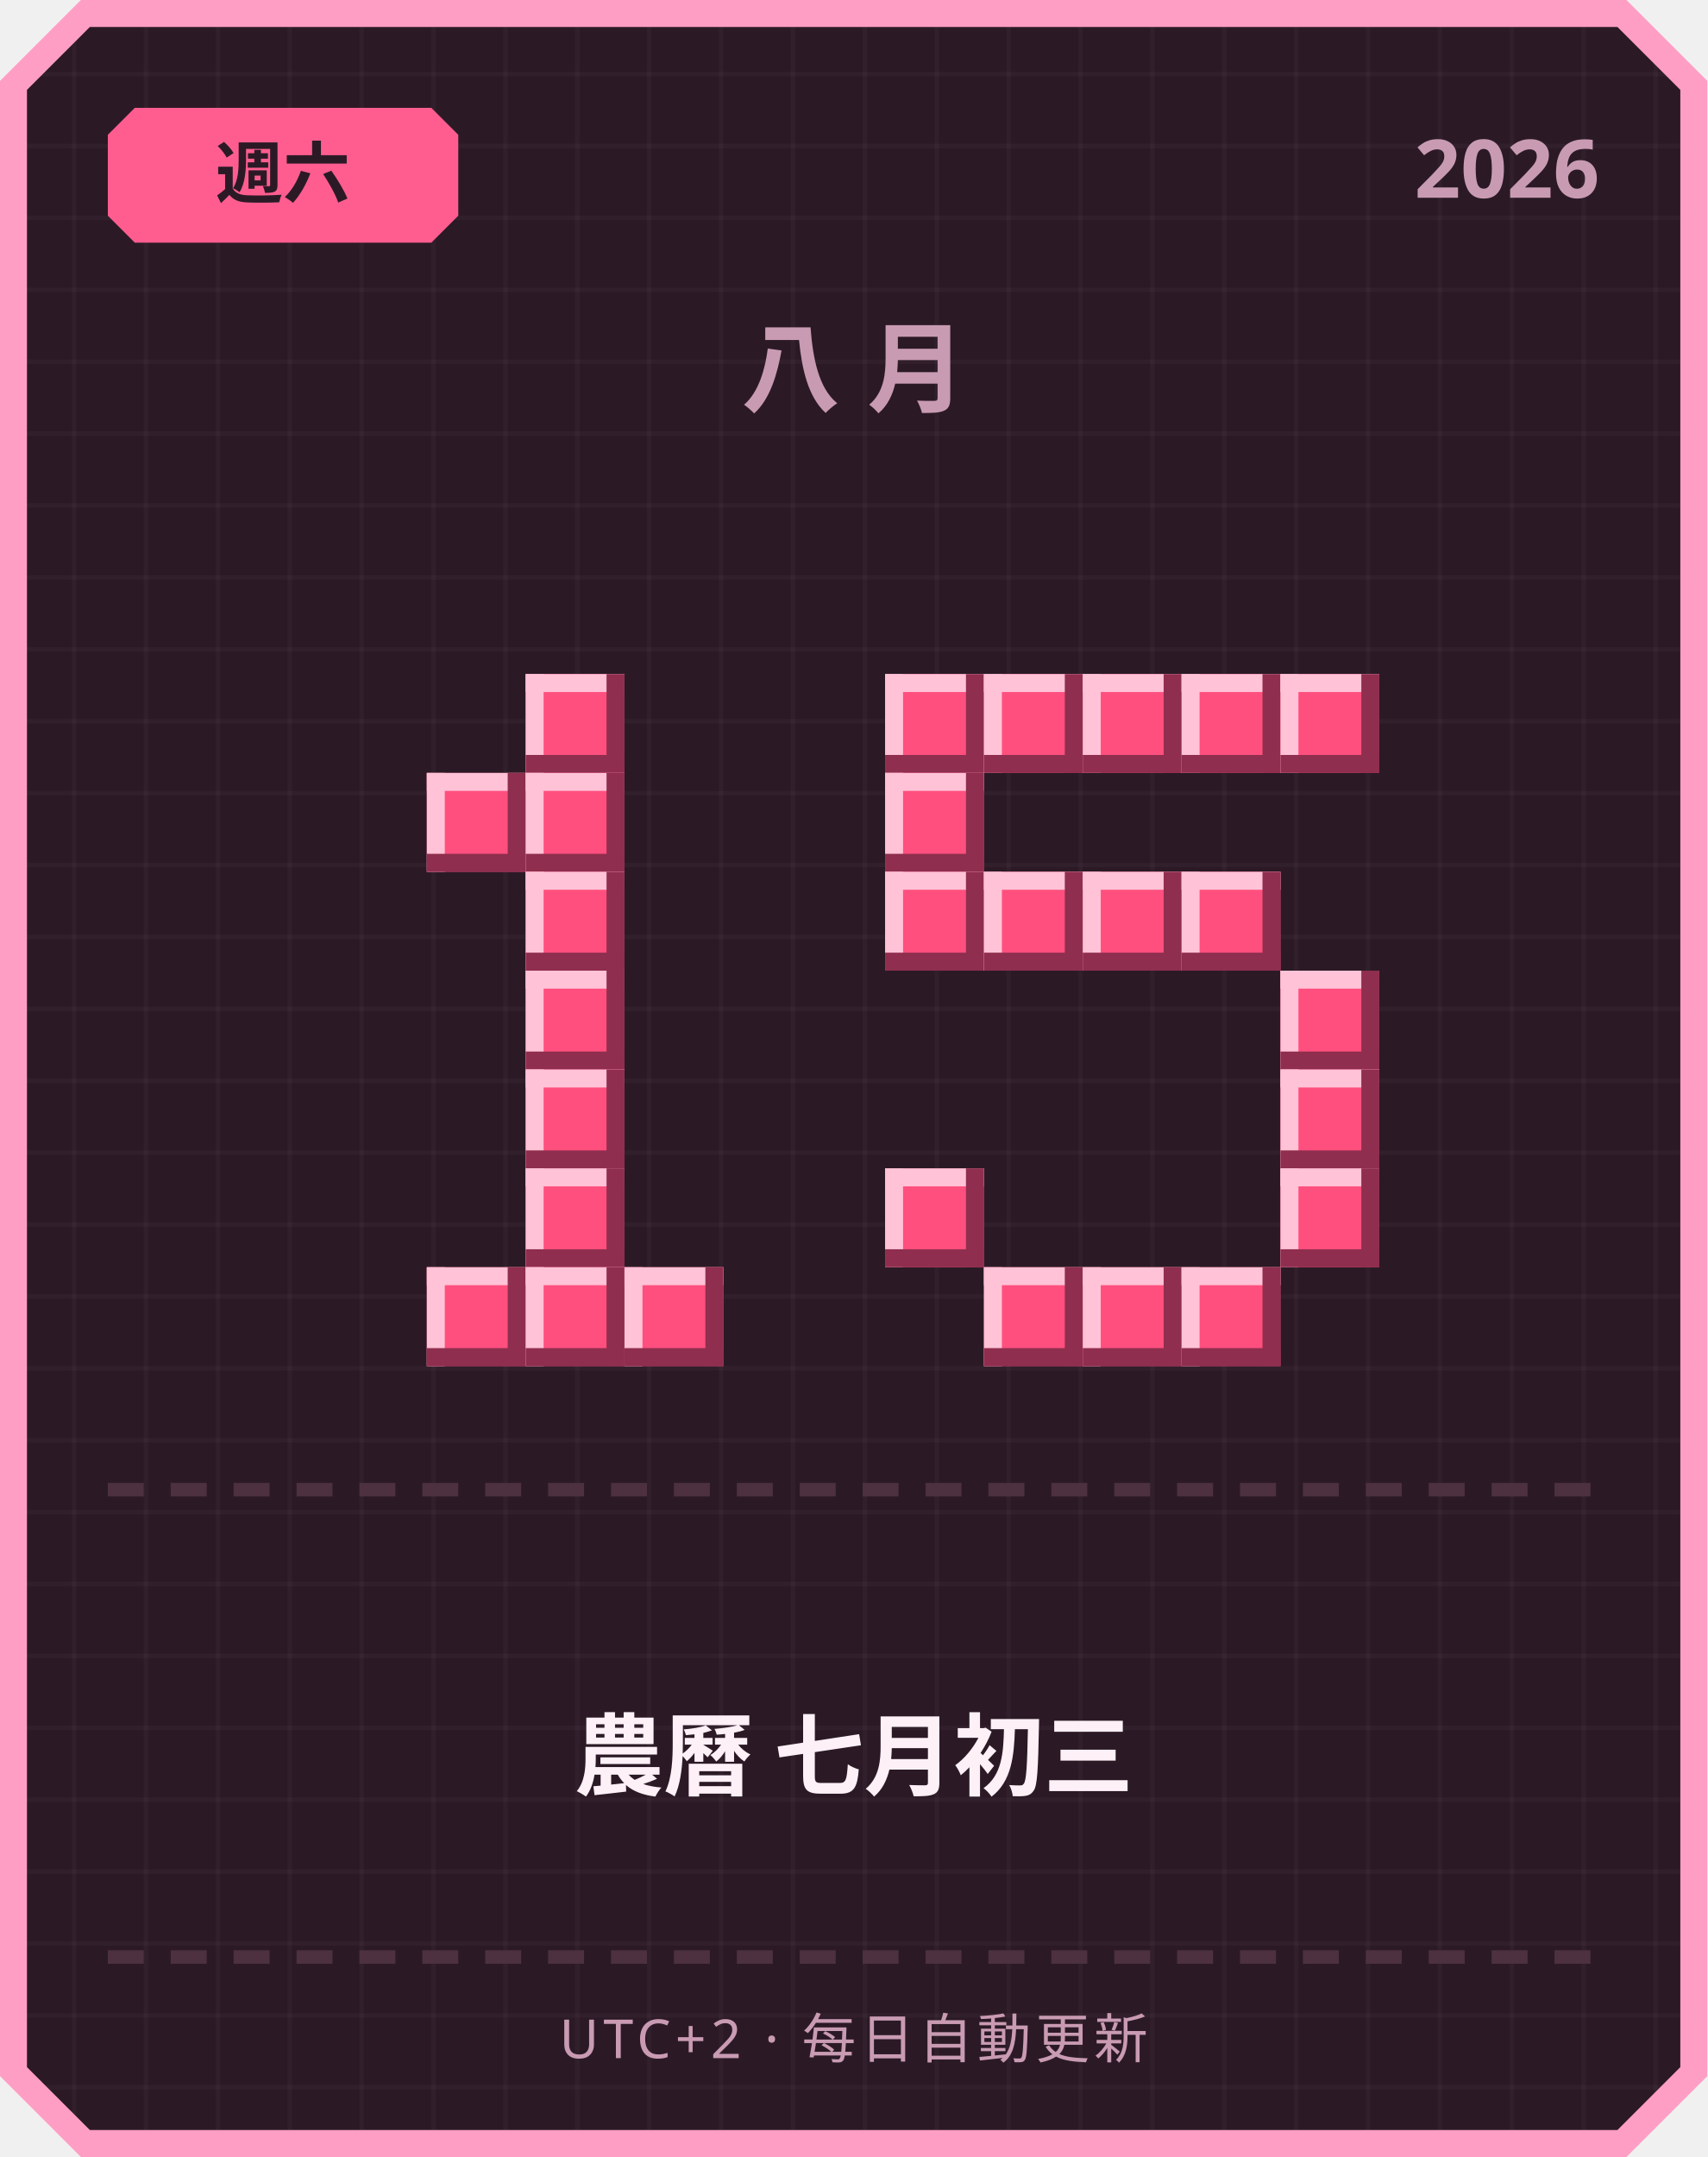
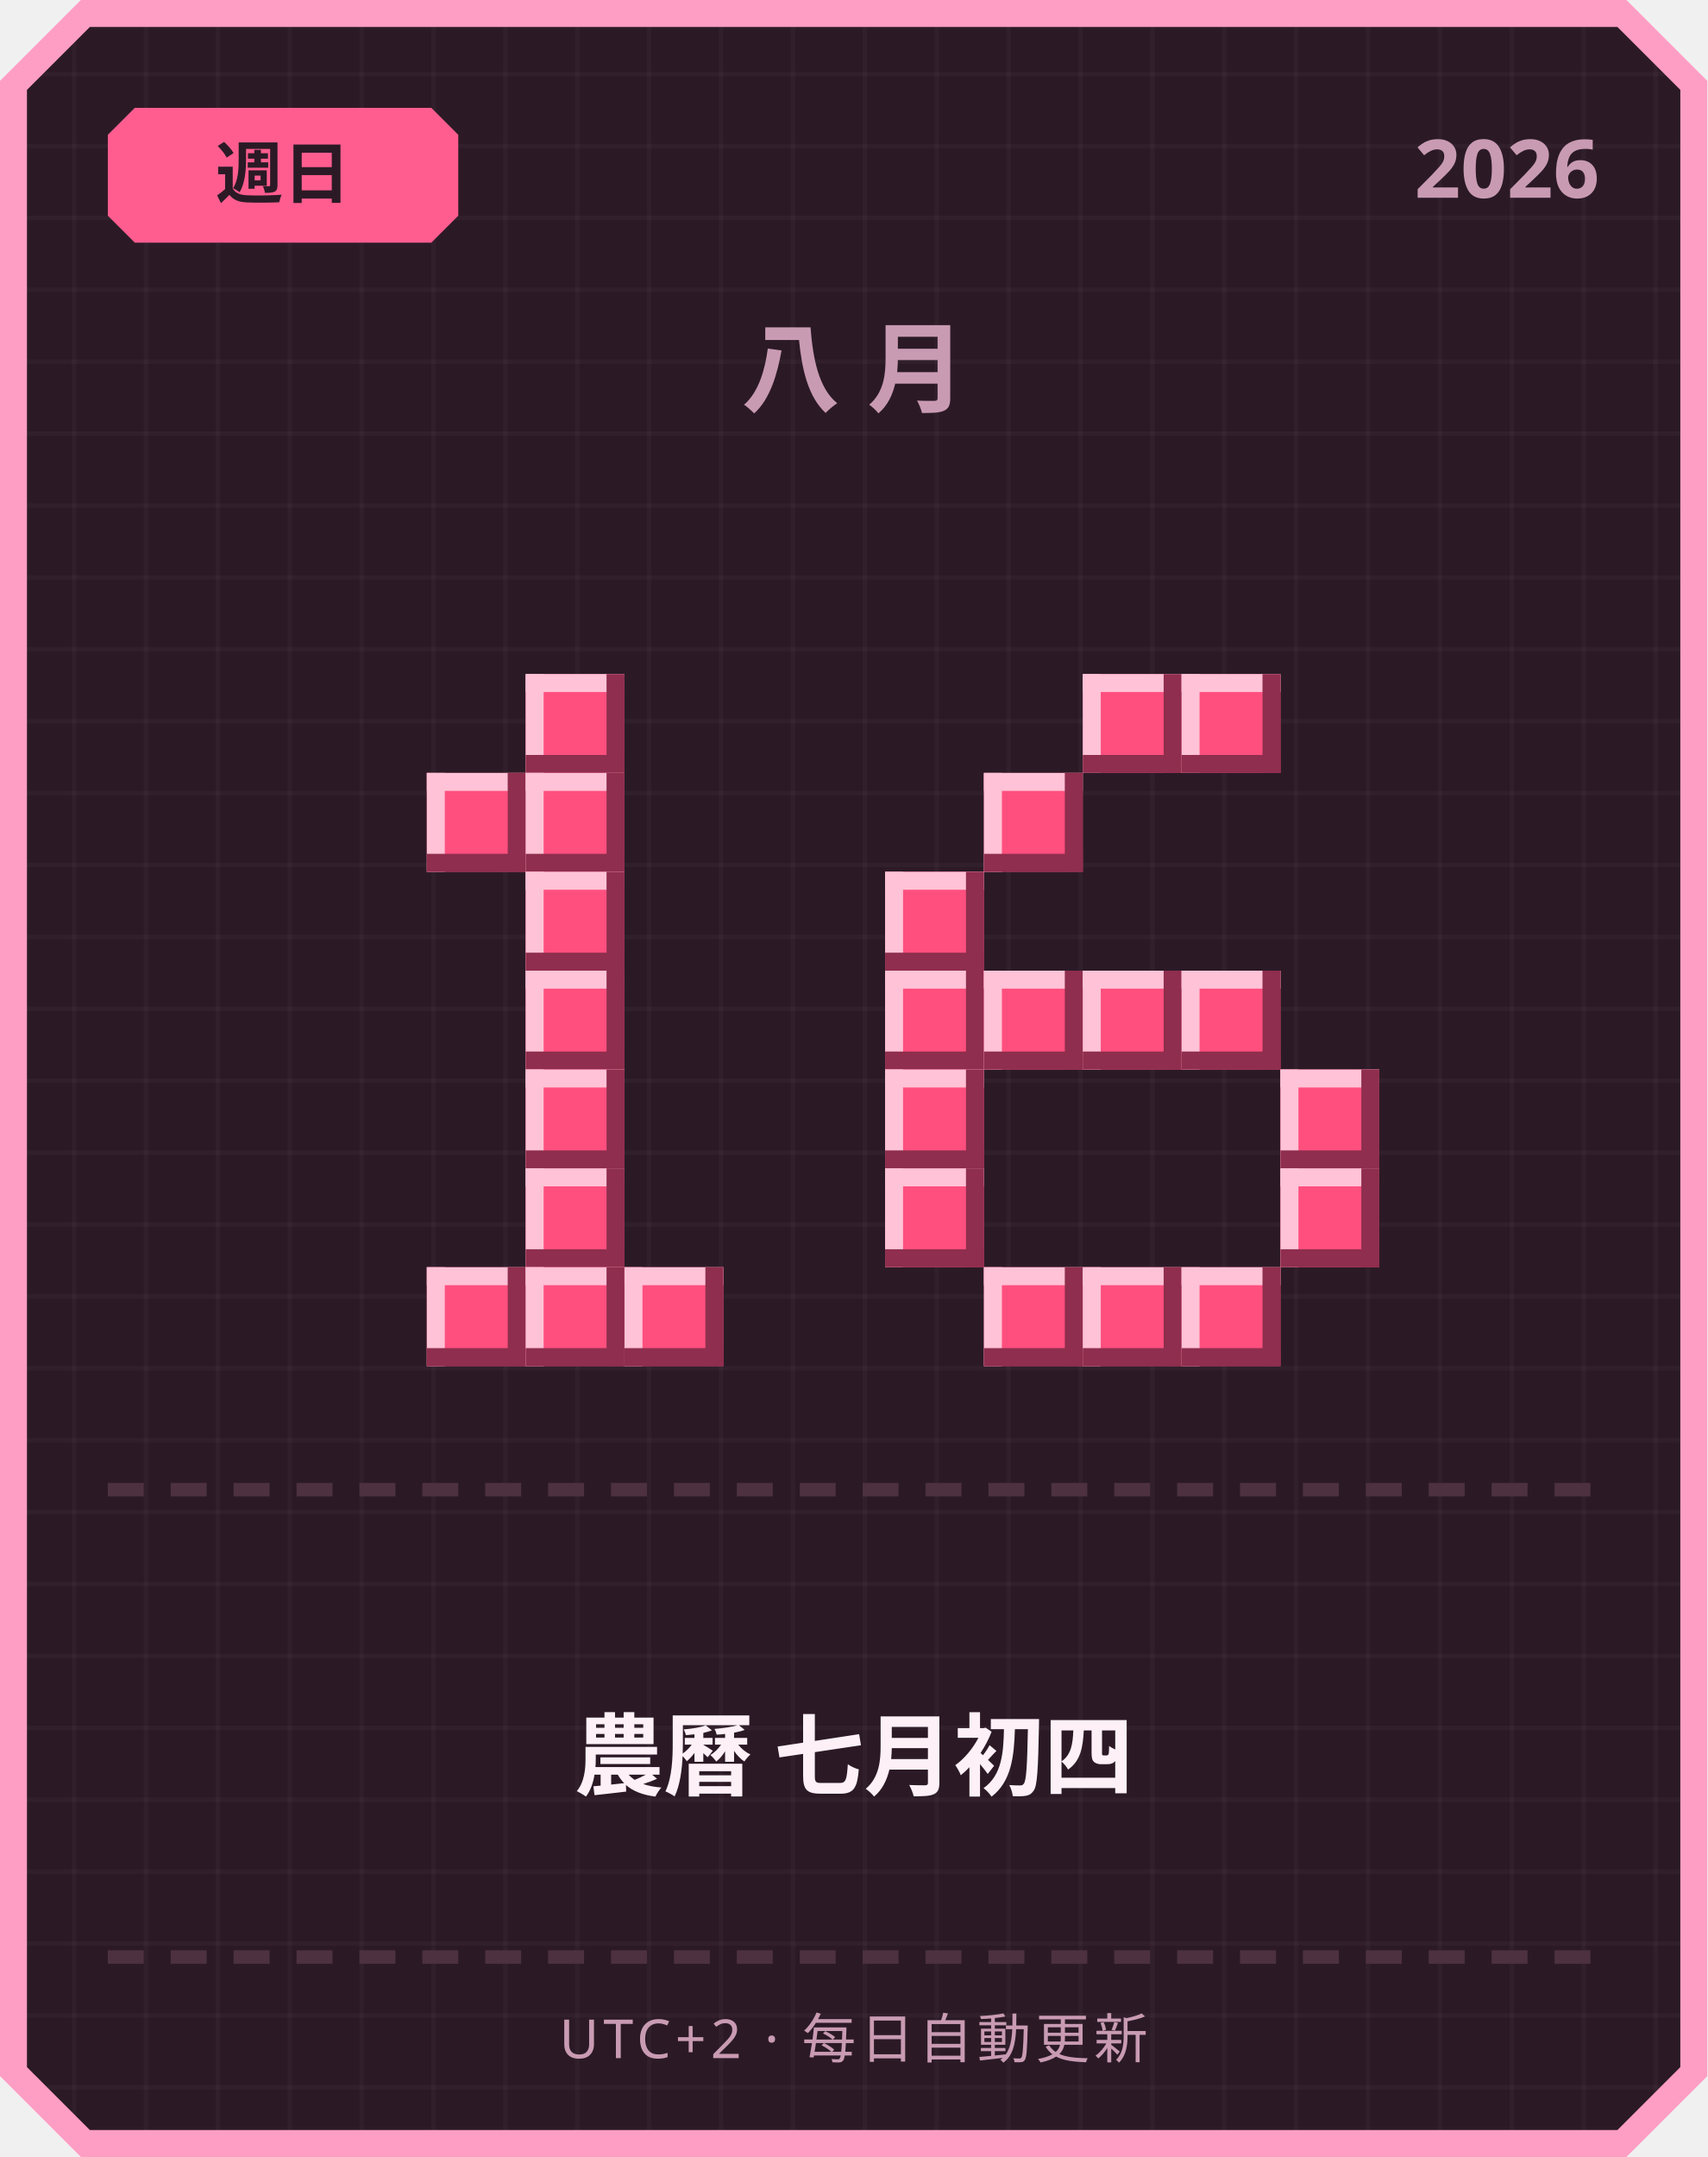
<svg xmlns="http://www.w3.org/2000/svg" width="380" height="480" viewBox="0 0 380 480">
  <defs>
    <pattern id="grid" width="16" height="16" patternUnits="userSpaceOnUse">
      <rect width="16" height="16" fill="#2b1a26" />
      <rect width="1" height="16" fill="#ffffff" opacity="0.03" />
      <rect width="16" height="1" fill="#ffffff" opacity="0.03" />
    </pattern>
  </defs>
  <path d="M 18,0 L 362,0 L 380,18 L 380,462 L 362,480 L 18,480 L 0,462 L 0,18 Z" fill="#ff9ec4" />
  <path d="M 20,6 L 360,6 L 374,20 L 374,460 L 360,474 L 20,474 L 6,460 L 6,20 Z" fill="url(#grid)" />
  <path d="M 30,24 L 96,24 L 102,30 L 102,48 L 96,54 L 30,54 L 24,48 L 24,30 Z" fill="#ff5d8f" />
-   <text x="63" y="44" text-anchor="middle" font-family="'Segoe UI', sans-serif" font-size="15" font-weight="700" fill="#2b1a26">週六</text>
+   <text x="63" y="44" text-anchor="middle" font-family="'Segoe UI', sans-serif" font-size="15" font-weight="700" fill="#2b1a26">週日</text>
  <text x="356" y="44" text-anchor="end" font-family="'Segoe UI', sans-serif" font-size="18" font-weight="700" fill="#c99bb3">2026</text>
  <text x="190" y="90" text-anchor="middle" font-family="'Segoe UI', sans-serif" font-size="22" font-weight="700" letter-spacing="6" fill="#c99bb3">八月</text>
  <rect x="117" y="150" width="22" height="22" fill="#ff4f7e" />
  <rect x="117" y="150" width="22" height="4" fill="#ffc2d6" />
  <rect x="117" y="150" width="4" height="22" fill="#ffc2d6" />
  <rect x="117" y="168" width="22" height="4" fill="#8f2e4e" />
  <rect x="135" y="150" width="4" height="22" fill="#8f2e4e" />
  <rect x="95" y="172" width="22" height="22" fill="#ff4f7e" />
  <rect x="95" y="172" width="22" height="4" fill="#ffc2d6" />
  <rect x="95" y="172" width="4" height="22" fill="#ffc2d6" />
  <rect x="95" y="190" width="22" height="4" fill="#8f2e4e" />
  <rect x="113" y="172" width="4" height="22" fill="#8f2e4e" />
  <rect x="117" y="172" width="22" height="22" fill="#ff4f7e" />
  <rect x="117" y="172" width="22" height="4" fill="#ffc2d6" />
  <rect x="117" y="172" width="4" height="22" fill="#ffc2d6" />
  <rect x="117" y="190" width="22" height="4" fill="#8f2e4e" />
  <rect x="135" y="172" width="4" height="22" fill="#8f2e4e" />
  <rect x="117" y="194" width="22" height="22" fill="#ff4f7e" />
  <rect x="117" y="194" width="22" height="4" fill="#ffc2d6" />
  <rect x="117" y="194" width="4" height="22" fill="#ffc2d6" />
  <rect x="117" y="212" width="22" height="4" fill="#8f2e4e" />
  <rect x="135" y="194" width="4" height="22" fill="#8f2e4e" />
  <rect x="117" y="216" width="22" height="22" fill="#ff4f7e" />
  <rect x="117" y="216" width="22" height="4" fill="#ffc2d6" />
  <rect x="117" y="216" width="4" height="22" fill="#ffc2d6" />
  <rect x="117" y="234" width="22" height="4" fill="#8f2e4e" />
  <rect x="135" y="216" width="4" height="22" fill="#8f2e4e" />
  <rect x="117" y="238" width="22" height="22" fill="#ff4f7e" />
  <rect x="117" y="238" width="22" height="4" fill="#ffc2d6" />
  <rect x="117" y="238" width="4" height="22" fill="#ffc2d6" />
  <rect x="117" y="256" width="22" height="4" fill="#8f2e4e" />
  <rect x="135" y="238" width="4" height="22" fill="#8f2e4e" />
  <rect x="117" y="260" width="22" height="22" fill="#ff4f7e" />
  <rect x="117" y="260" width="22" height="4" fill="#ffc2d6" />
  <rect x="117" y="260" width="4" height="22" fill="#ffc2d6" />
  <rect x="117" y="278" width="22" height="4" fill="#8f2e4e" />
  <rect x="135" y="260" width="4" height="22" fill="#8f2e4e" />
  <rect x="95" y="282" width="22" height="22" fill="#ff4f7e" />
  <rect x="95" y="282" width="22" height="4" fill="#ffc2d6" />
  <rect x="95" y="282" width="4" height="22" fill="#ffc2d6" />
  <rect x="95" y="300" width="22" height="4" fill="#8f2e4e" />
  <rect x="113" y="282" width="4" height="22" fill="#8f2e4e" />
  <rect x="117" y="282" width="22" height="22" fill="#ff4f7e" />
  <rect x="117" y="282" width="22" height="4" fill="#ffc2d6" />
  <rect x="117" y="282" width="4" height="22" fill="#ffc2d6" />
  <rect x="117" y="300" width="22" height="4" fill="#8f2e4e" />
  <rect x="135" y="282" width="4" height="22" fill="#8f2e4e" />
  <rect x="139" y="282" width="22" height="22" fill="#ff4f7e" />
  <rect x="139" y="282" width="22" height="4" fill="#ffc2d6" />
  <rect x="139" y="282" width="4" height="22" fill="#ffc2d6" />
  <rect x="139" y="300" width="22" height="4" fill="#8f2e4e" />
  <rect x="157" y="282" width="4" height="22" fill="#8f2e4e" />
-   <rect x="197" y="150" width="22" height="22" fill="#ff4f7e" />
-   <rect x="197" y="150" width="22" height="4" fill="#ffc2d6" />
-   <rect x="197" y="150" width="4" height="22" fill="#ffc2d6" />
-   <rect x="197" y="168" width="22" height="4" fill="#8f2e4e" />
-   <rect x="215" y="150" width="4" height="22" fill="#8f2e4e" />
-   <rect x="219" y="150" width="22" height="22" fill="#ff4f7e" />
-   <rect x="219" y="150" width="22" height="4" fill="#ffc2d6" />
-   <rect x="219" y="150" width="4" height="22" fill="#ffc2d6" />
-   <rect x="219" y="168" width="22" height="4" fill="#8f2e4e" />
-   <rect x="237" y="150" width="4" height="22" fill="#8f2e4e" />
  <rect x="241" y="150" width="22" height="22" fill="#ff4f7e" />
  <rect x="241" y="150" width="22" height="4" fill="#ffc2d6" />
  <rect x="241" y="150" width="4" height="22" fill="#ffc2d6" />
  <rect x="241" y="168" width="22" height="4" fill="#8f2e4e" />
  <rect x="259" y="150" width="4" height="22" fill="#8f2e4e" />
  <rect x="263" y="150" width="22" height="22" fill="#ff4f7e" />
  <rect x="263" y="150" width="22" height="4" fill="#ffc2d6" />
  <rect x="263" y="150" width="4" height="22" fill="#ffc2d6" />
  <rect x="263" y="168" width="22" height="4" fill="#8f2e4e" />
  <rect x="281" y="150" width="4" height="22" fill="#8f2e4e" />
-   <rect x="285" y="150" width="22" height="22" fill="#ff4f7e" />
-   <rect x="285" y="150" width="22" height="4" fill="#ffc2d6" />
-   <rect x="285" y="150" width="4" height="22" fill="#ffc2d6" />
-   <rect x="285" y="168" width="22" height="4" fill="#8f2e4e" />
-   <rect x="303" y="150" width="4" height="22" fill="#8f2e4e" />
-   <rect x="197" y="172" width="22" height="22" fill="#ff4f7e" />
-   <rect x="197" y="172" width="22" height="4" fill="#ffc2d6" />
-   <rect x="197" y="172" width="4" height="22" fill="#ffc2d6" />
-   <rect x="197" y="190" width="22" height="4" fill="#8f2e4e" />
-   <rect x="215" y="172" width="4" height="22" fill="#8f2e4e" />
+   <rect x="219" y="172" width="22" height="22" fill="#ff4f7e" />
+   <rect x="219" y="172" width="22" height="4" fill="#ffc2d6" />
+   <rect x="219" y="172" width="4" height="22" fill="#ffc2d6" />
+   <rect x="219" y="190" width="22" height="4" fill="#8f2e4e" />
+   <rect x="237" y="172" width="4" height="22" fill="#8f2e4e" />
  <rect x="197" y="194" width="22" height="22" fill="#ff4f7e" />
  <rect x="197" y="194" width="22" height="4" fill="#ffc2d6" />
  <rect x="197" y="194" width="4" height="22" fill="#ffc2d6" />
  <rect x="197" y="212" width="22" height="4" fill="#8f2e4e" />
  <rect x="215" y="194" width="4" height="22" fill="#8f2e4e" />
-   <rect x="219" y="194" width="22" height="22" fill="#ff4f7e" />
-   <rect x="219" y="194" width="22" height="4" fill="#ffc2d6" />
-   <rect x="219" y="194" width="4" height="22" fill="#ffc2d6" />
-   <rect x="219" y="212" width="22" height="4" fill="#8f2e4e" />
-   <rect x="237" y="194" width="4" height="22" fill="#8f2e4e" />
-   <rect x="241" y="194" width="22" height="22" fill="#ff4f7e" />
-   <rect x="241" y="194" width="22" height="4" fill="#ffc2d6" />
-   <rect x="241" y="194" width="4" height="22" fill="#ffc2d6" />
-   <rect x="241" y="212" width="22" height="4" fill="#8f2e4e" />
-   <rect x="259" y="194" width="4" height="22" fill="#8f2e4e" />
-   <rect x="263" y="194" width="22" height="22" fill="#ff4f7e" />
-   <rect x="263" y="194" width="22" height="4" fill="#ffc2d6" />
-   <rect x="263" y="194" width="4" height="22" fill="#ffc2d6" />
-   <rect x="263" y="212" width="22" height="4" fill="#8f2e4e" />
-   <rect x="281" y="194" width="4" height="22" fill="#8f2e4e" />
-   <rect x="285" y="216" width="22" height="22" fill="#ff4f7e" />
-   <rect x="285" y="216" width="22" height="4" fill="#ffc2d6" />
-   <rect x="285" y="216" width="4" height="22" fill="#ffc2d6" />
-   <rect x="285" y="234" width="22" height="4" fill="#8f2e4e" />
-   <rect x="303" y="216" width="4" height="22" fill="#8f2e4e" />
+   <rect x="197" y="216" width="22" height="22" fill="#ff4f7e" />
+   <rect x="197" y="216" width="22" height="4" fill="#ffc2d6" />
+   <rect x="197" y="216" width="4" height="22" fill="#ffc2d6" />
+   <rect x="197" y="234" width="22" height="4" fill="#8f2e4e" />
+   <rect x="215" y="216" width="4" height="22" fill="#8f2e4e" />
+   <rect x="219" y="216" width="22" height="22" fill="#ff4f7e" />
+   <rect x="219" y="216" width="22" height="4" fill="#ffc2d6" />
+   <rect x="219" y="216" width="4" height="22" fill="#ffc2d6" />
+   <rect x="219" y="234" width="22" height="4" fill="#8f2e4e" />
+   <rect x="237" y="216" width="4" height="22" fill="#8f2e4e" />
+   <rect x="241" y="216" width="22" height="22" fill="#ff4f7e" />
+   <rect x="241" y="216" width="22" height="4" fill="#ffc2d6" />
+   <rect x="241" y="216" width="4" height="22" fill="#ffc2d6" />
+   <rect x="241" y="234" width="22" height="4" fill="#8f2e4e" />
+   <rect x="259" y="216" width="4" height="22" fill="#8f2e4e" />
+   <rect x="263" y="216" width="22" height="22" fill="#ff4f7e" />
+   <rect x="263" y="216" width="22" height="4" fill="#ffc2d6" />
+   <rect x="263" y="216" width="4" height="22" fill="#ffc2d6" />
+   <rect x="263" y="234" width="22" height="4" fill="#8f2e4e" />
+   <rect x="281" y="216" width="4" height="22" fill="#8f2e4e" />
+   <rect x="197" y="238" width="22" height="22" fill="#ff4f7e" />
+   <rect x="197" y="238" width="22" height="4" fill="#ffc2d6" />
+   <rect x="197" y="238" width="4" height="22" fill="#ffc2d6" />
+   <rect x="197" y="256" width="22" height="4" fill="#8f2e4e" />
+   <rect x="215" y="238" width="4" height="22" fill="#8f2e4e" />
  <rect x="285" y="238" width="22" height="22" fill="#ff4f7e" />
  <rect x="285" y="238" width="22" height="4" fill="#ffc2d6" />
  <rect x="285" y="238" width="4" height="22" fill="#ffc2d6" />
  <rect x="285" y="256" width="22" height="4" fill="#8f2e4e" />
  <rect x="303" y="238" width="4" height="22" fill="#8f2e4e" />
  <rect x="197" y="260" width="22" height="22" fill="#ff4f7e" />
  <rect x="197" y="260" width="22" height="4" fill="#ffc2d6" />
  <rect x="197" y="260" width="4" height="22" fill="#ffc2d6" />
  <rect x="197" y="278" width="22" height="4" fill="#8f2e4e" />
  <rect x="215" y="260" width="4" height="22" fill="#8f2e4e" />
  <rect x="285" y="260" width="22" height="22" fill="#ff4f7e" />
  <rect x="285" y="260" width="22" height="4" fill="#ffc2d6" />
  <rect x="285" y="260" width="4" height="22" fill="#ffc2d6" />
  <rect x="285" y="278" width="22" height="4" fill="#8f2e4e" />
  <rect x="303" y="260" width="4" height="22" fill="#8f2e4e" />
  <rect x="219" y="282" width="22" height="22" fill="#ff4f7e" />
  <rect x="219" y="282" width="22" height="4" fill="#ffc2d6" />
  <rect x="219" y="282" width="4" height="22" fill="#ffc2d6" />
  <rect x="219" y="300" width="22" height="4" fill="#8f2e4e" />
  <rect x="237" y="282" width="4" height="22" fill="#8f2e4e" />
  <rect x="241" y="282" width="22" height="22" fill="#ff4f7e" />
  <rect x="241" y="282" width="22" height="4" fill="#ffc2d6" />
  <rect x="241" y="282" width="4" height="22" fill="#ffc2d6" />
  <rect x="241" y="300" width="22" height="4" fill="#8f2e4e" />
  <rect x="259" y="282" width="4" height="22" fill="#8f2e4e" />
  <rect x="263" y="282" width="22" height="22" fill="#ff4f7e" />
  <rect x="263" y="282" width="22" height="4" fill="#ffc2d6" />
  <rect x="263" y="282" width="4" height="22" fill="#ffc2d6" />
  <rect x="263" y="300" width="22" height="4" fill="#8f2e4e" />
  <rect x="281" y="282" width="4" height="22" fill="#8f2e4e" />
  <rect x="24" y="330" width="8" height="3" fill="#4d3140" />
  <rect x="38" y="330" width="8" height="3" fill="#4d3140" />
  <rect x="52" y="330" width="8" height="3" fill="#4d3140" />
  <rect x="66" y="330" width="8" height="3" fill="#4d3140" />
  <rect x="80" y="330" width="8" height="3" fill="#4d3140" />
  <rect x="94" y="330" width="8" height="3" fill="#4d3140" />
  <rect x="108" y="330" width="8" height="3" fill="#4d3140" />
  <rect x="122" y="330" width="8" height="3" fill="#4d3140" />
  <rect x="136" y="330" width="8" height="3" fill="#4d3140" />
  <rect x="150" y="330" width="8" height="3" fill="#4d3140" />
  <rect x="164" y="330" width="8" height="3" fill="#4d3140" />
  <rect x="178" y="330" width="8" height="3" fill="#4d3140" />
  <rect x="192" y="330" width="8" height="3" fill="#4d3140" />
  <rect x="206" y="330" width="8" height="3" fill="#4d3140" />
  <rect x="220" y="330" width="8" height="3" fill="#4d3140" />
  <rect x="234" y="330" width="8" height="3" fill="#4d3140" />
  <rect x="248" y="330" width="8" height="3" fill="#4d3140" />
  <rect x="262" y="330" width="8" height="3" fill="#4d3140" />
  <rect x="276" y="330" width="8" height="3" fill="#4d3140" />
  <rect x="290" y="330" width="8" height="3" fill="#4d3140" />
  <rect x="304" y="330" width="8" height="3" fill="#4d3140" />
  <rect x="318" y="330" width="8" height="3" fill="#4d3140" />
  <rect x="332" y="330" width="8" height="3" fill="#4d3140" />
  <rect x="346" y="330" width="8" height="3" fill="#4d3140" />
-   <text x="190" y="398" text-anchor="middle" font-family="'Segoe UI', 'Microsoft JhengHei', sans-serif" font-size="20" font-weight="700" fill="#fdf0f6">農曆 七月初三</text>
+   <text x="190" y="398" text-anchor="middle" font-family="'Segoe UI', 'Microsoft JhengHei', sans-serif" font-size="20" font-weight="700" fill="#fdf0f6">農曆 七月初四</text>
  <rect x="24" y="434" width="8" height="3" fill="#4d3140" />
  <rect x="38" y="434" width="8" height="3" fill="#4d3140" />
  <rect x="52" y="434" width="8" height="3" fill="#4d3140" />
  <rect x="66" y="434" width="8" height="3" fill="#4d3140" />
  <rect x="80" y="434" width="8" height="3" fill="#4d3140" />
  <rect x="94" y="434" width="8" height="3" fill="#4d3140" />
  <rect x="108" y="434" width="8" height="3" fill="#4d3140" />
  <rect x="122" y="434" width="8" height="3" fill="#4d3140" />
  <rect x="136" y="434" width="8" height="3" fill="#4d3140" />
  <rect x="150" y="434" width="8" height="3" fill="#4d3140" />
  <rect x="164" y="434" width="8" height="3" fill="#4d3140" />
  <rect x="178" y="434" width="8" height="3" fill="#4d3140" />
  <rect x="192" y="434" width="8" height="3" fill="#4d3140" />
  <rect x="206" y="434" width="8" height="3" fill="#4d3140" />
  <rect x="220" y="434" width="8" height="3" fill="#4d3140" />
  <rect x="234" y="434" width="8" height="3" fill="#4d3140" />
  <rect x="248" y="434" width="8" height="3" fill="#4d3140" />
  <rect x="262" y="434" width="8" height="3" fill="#4d3140" />
  <rect x="276" y="434" width="8" height="3" fill="#4d3140" />
  <rect x="290" y="434" width="8" height="3" fill="#4d3140" />
  <rect x="304" y="434" width="8" height="3" fill="#4d3140" />
  <rect x="318" y="434" width="8" height="3" fill="#4d3140" />
  <rect x="332" y="434" width="8" height="3" fill="#4d3140" />
  <rect x="346" y="434" width="8" height="3" fill="#4d3140" />
  <text x="190" y="458" text-anchor="middle" font-family="'Segoe UI', sans-serif" font-size="12" letter-spacing="1" fill="#c99bb3">UTC+2 · 每日自動更新</text>
</svg>
